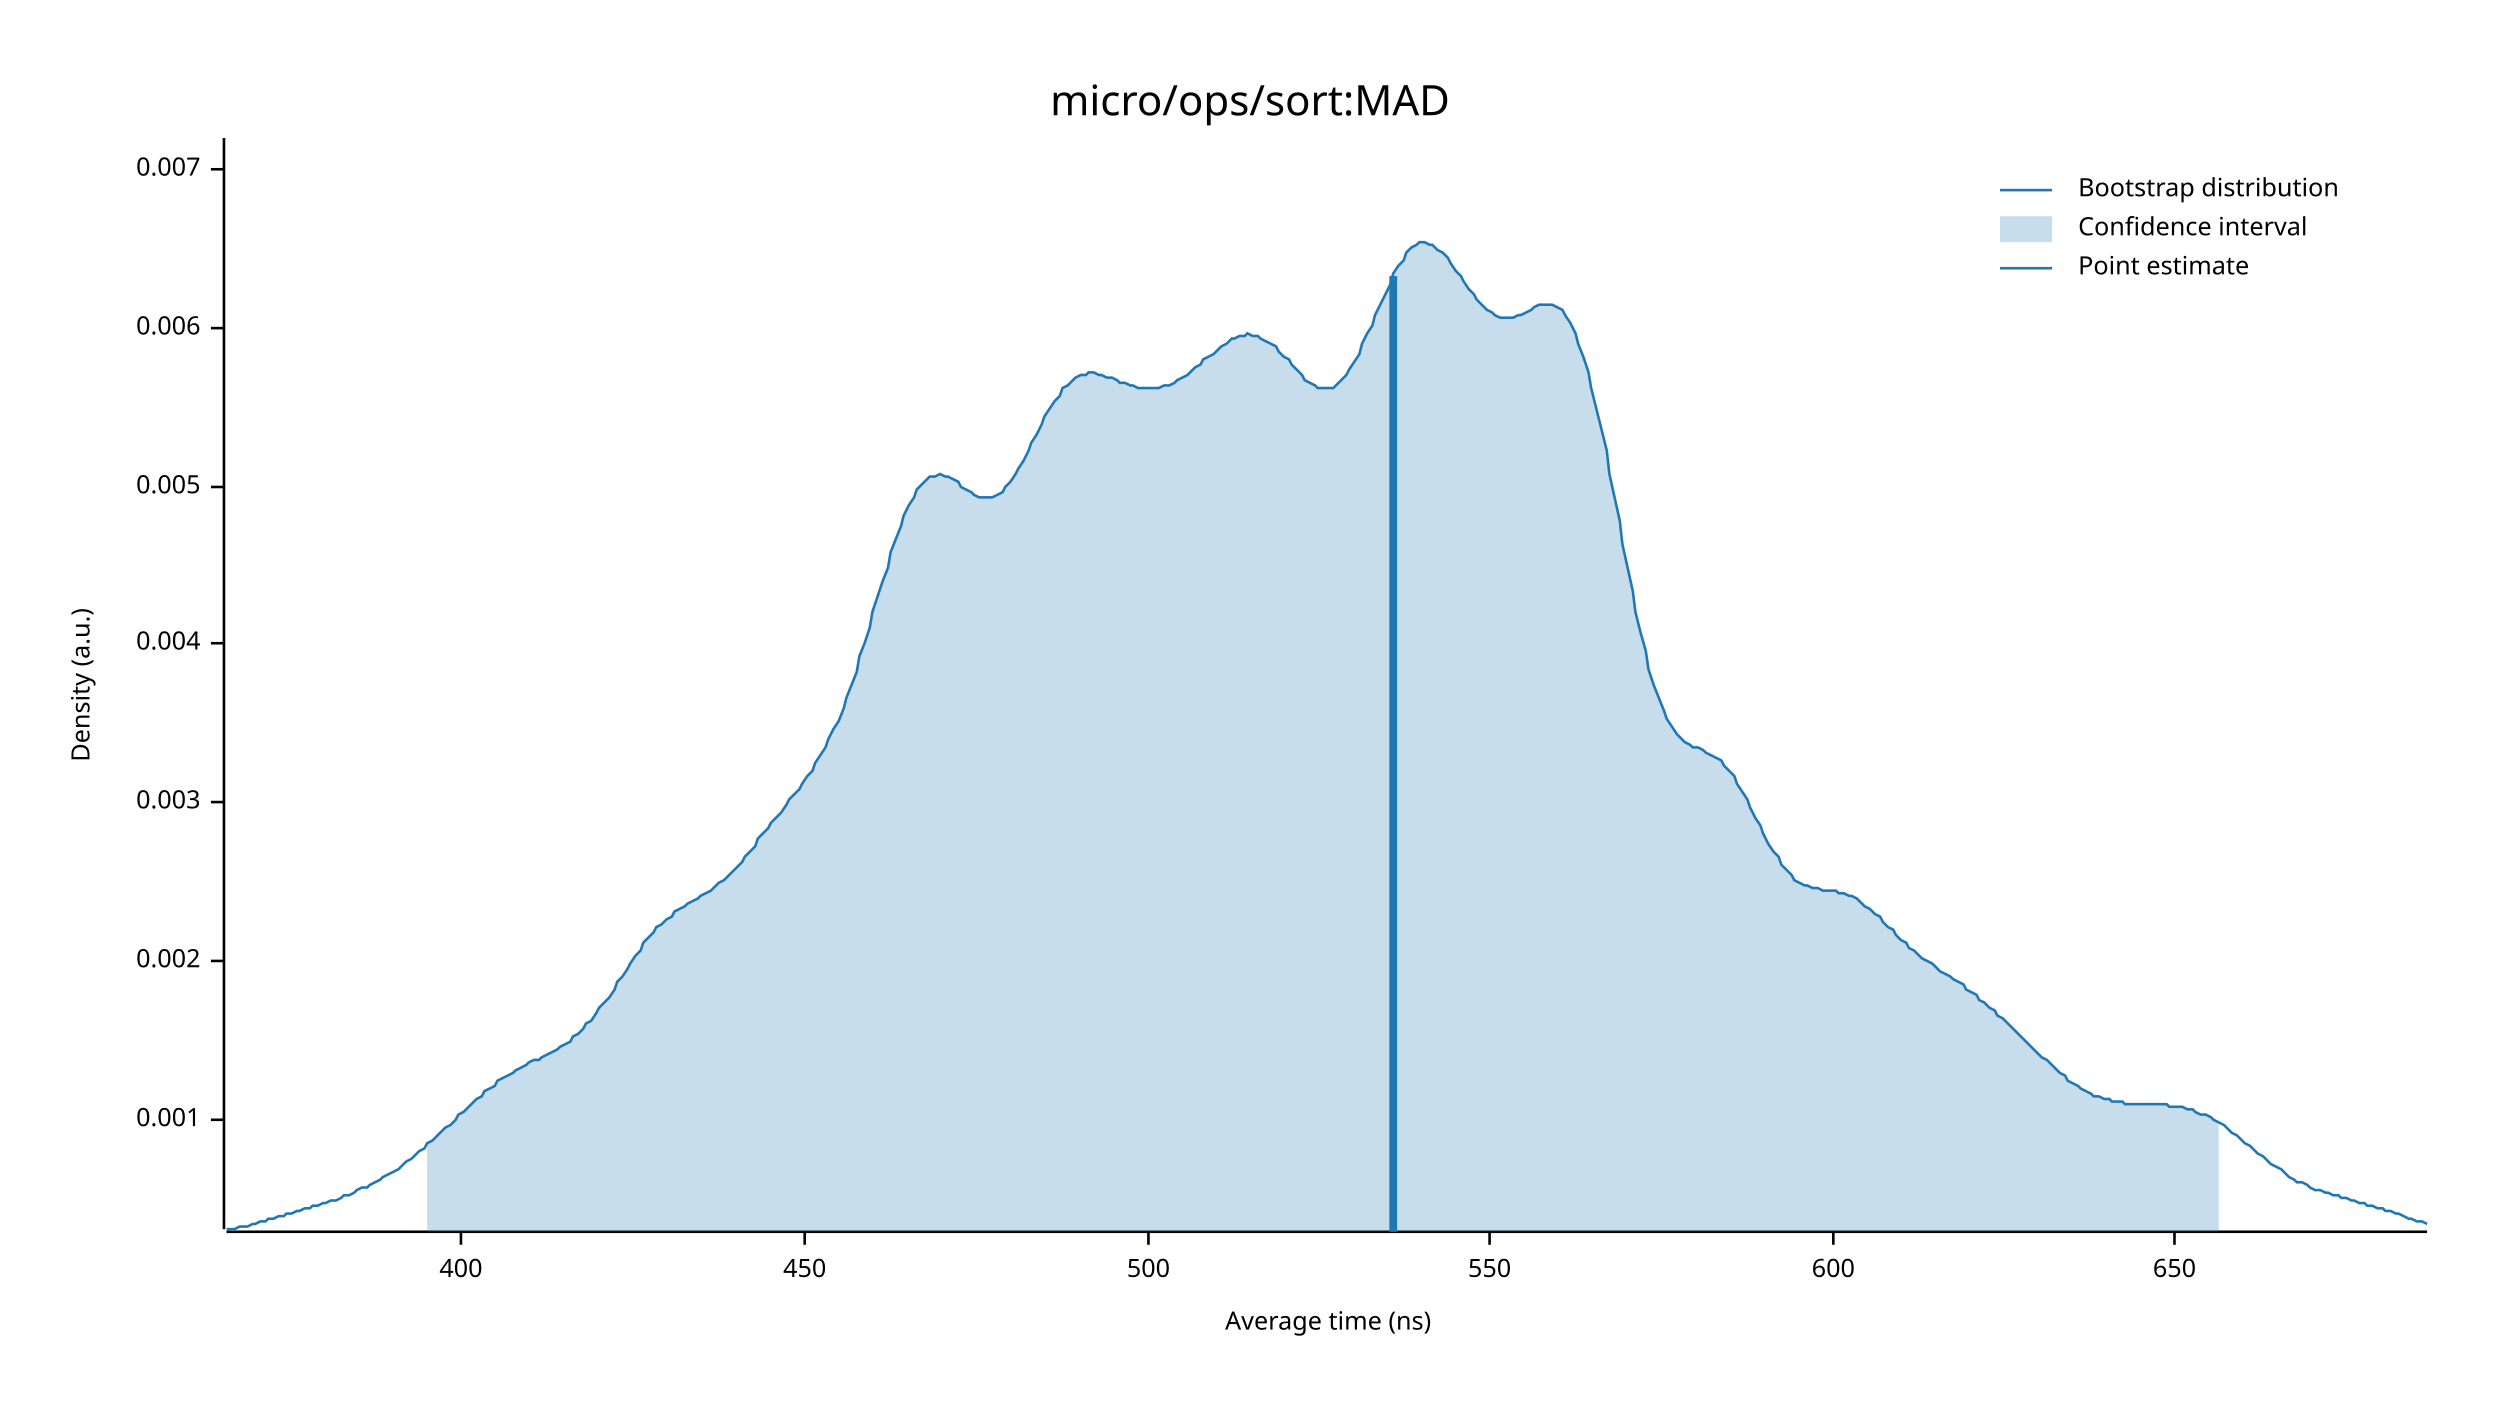
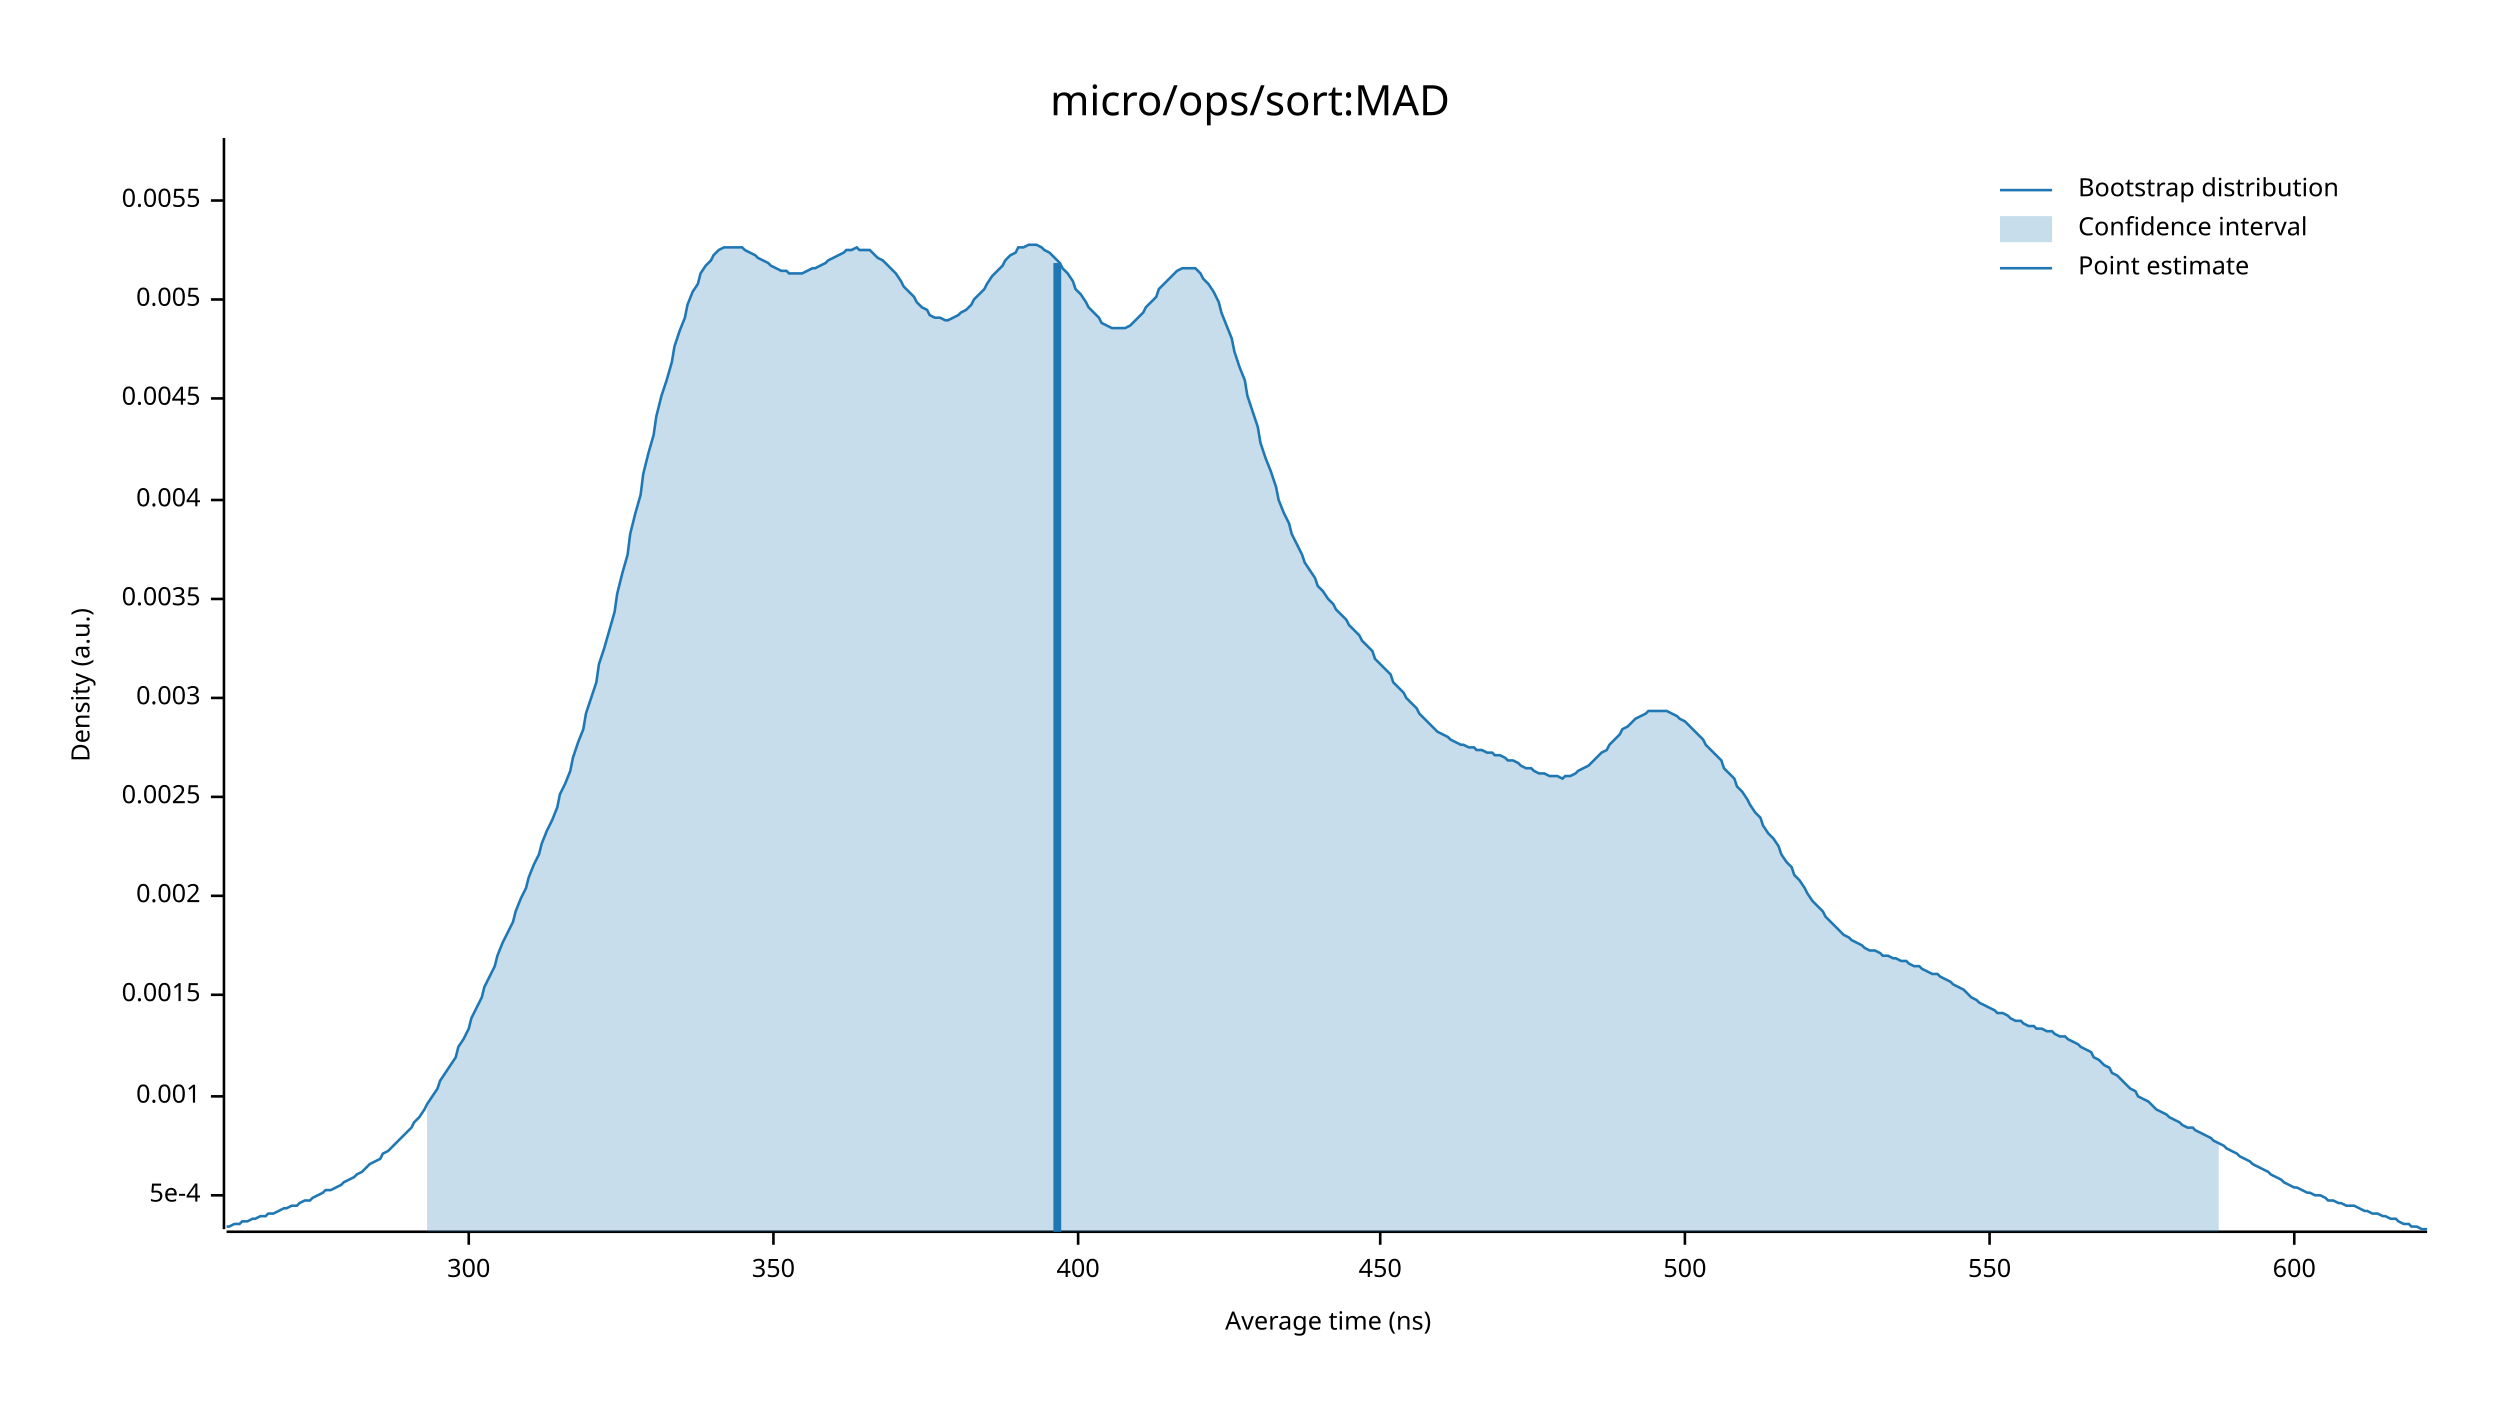
<svg xmlns="http://www.w3.org/2000/svg" width="960" height="540" viewBox="0 0 960 540">
  <text x="480" y="32" dy="0.76em" text-anchor="middle" font-family="sans-serif" font-size="16.129" opacity="1" fill="#000000">
micro/ops/sort:MAD
</text>
  <text x="27" y="263" dy="0.76em" text-anchor="middle" font-family="sans-serif" font-size="9.677" opacity="1" fill="#000000" transform="rotate(270, 27, 263)">
Density (a.u.)
</text>
  <text x="510" y="513" dy="-0.5ex" text-anchor="middle" font-family="sans-serif" font-size="9.677" opacity="1" fill="#000000">
Average time (ns)
</text>
  <polyline fill="none" opacity="1" stroke="#000000" stroke-width="1" points="86,53 86,472 " />
-   <text x="77" y="430" dy="0.5ex" text-anchor="end" font-family="sans-serif" font-size="9.677" opacity="1" fill="#000000">
+   <text x="77" y="459" dy="0.5ex" text-anchor="end" font-family="sans-serif" font-size="9.677" opacity="1" fill="#000000">
+ 5e-4
+ </text>
+   <polyline fill="none" opacity="1" stroke="#000000" stroke-width="1" points="81,459 86,459 " />
+   <text x="77" y="421" dy="0.5ex" text-anchor="end" font-family="sans-serif" font-size="9.677" opacity="1" fill="#000000">
0.001
</text>
-   <polyline fill="none" opacity="1" stroke="#000000" stroke-width="1" points="81,430 86,430 " />
-   <text x="77" y="369" dy="0.5ex" text-anchor="end" font-family="sans-serif" font-size="9.677" opacity="1" fill="#000000">
+   <polyline fill="none" opacity="1" stroke="#000000" stroke-width="1" points="81,421 86,421 " />
+   <text x="77" y="382" dy="0.5ex" text-anchor="end" font-family="sans-serif" font-size="9.677" opacity="1" fill="#000000">
+ 0.0015
+ </text>
+   <polyline fill="none" opacity="1" stroke="#000000" stroke-width="1" points="81,382 86,382 " />
+   <text x="77" y="344" dy="0.5ex" text-anchor="end" font-family="sans-serif" font-size="9.677" opacity="1" fill="#000000">
0.002
</text>
-   <polyline fill="none" opacity="1" stroke="#000000" stroke-width="1" points="81,369 86,369 " />
-   <text x="77" y="308" dy="0.5ex" text-anchor="end" font-family="sans-serif" font-size="9.677" opacity="1" fill="#000000">
+   <polyline fill="none" opacity="1" stroke="#000000" stroke-width="1" points="81,344 86,344 " />
+   <text x="77" y="306" dy="0.5ex" text-anchor="end" font-family="sans-serif" font-size="9.677" opacity="1" fill="#000000">
+ 0.0025
+ </text>
+   <polyline fill="none" opacity="1" stroke="#000000" stroke-width="1" points="81,306 86,306 " />
+   <text x="77" y="268" dy="0.5ex" text-anchor="end" font-family="sans-serif" font-size="9.677" opacity="1" fill="#000000">
0.003
</text>
-   <polyline fill="none" opacity="1" stroke="#000000" stroke-width="1" points="81,308 86,308 " />
-   <text x="77" y="247" dy="0.5ex" text-anchor="end" font-family="sans-serif" font-size="9.677" opacity="1" fill="#000000">
+   <polyline fill="none" opacity="1" stroke="#000000" stroke-width="1" points="81,268 86,268 " />
+   <text x="77" y="230" dy="0.5ex" text-anchor="end" font-family="sans-serif" font-size="9.677" opacity="1" fill="#000000">
+ 0.0035
+ </text>
+   <polyline fill="none" opacity="1" stroke="#000000" stroke-width="1" points="81,230 86,230 " />
+   <text x="77" y="192" dy="0.5ex" text-anchor="end" font-family="sans-serif" font-size="9.677" opacity="1" fill="#000000">
0.004
</text>
-   <polyline fill="none" opacity="1" stroke="#000000" stroke-width="1" points="81,247 86,247 " />
-   <text x="77" y="187" dy="0.5ex" text-anchor="end" font-family="sans-serif" font-size="9.677" opacity="1" fill="#000000">
+   <polyline fill="none" opacity="1" stroke="#000000" stroke-width="1" points="81,192 86,192 " />
+   <text x="77" y="153" dy="0.5ex" text-anchor="end" font-family="sans-serif" font-size="9.677" opacity="1" fill="#000000">
+ 0.0045
+ </text>
+   <polyline fill="none" opacity="1" stroke="#000000" stroke-width="1" points="81,153 86,153 " />
+   <text x="77" y="115" dy="0.5ex" text-anchor="end" font-family="sans-serif" font-size="9.677" opacity="1" fill="#000000">
0.005
</text>
-   <polyline fill="none" opacity="1" stroke="#000000" stroke-width="1" points="81,187 86,187 " />
-   <text x="77" y="126" dy="0.5ex" text-anchor="end" font-family="sans-serif" font-size="9.677" opacity="1" fill="#000000">
- 0.006
+   <polyline fill="none" opacity="1" stroke="#000000" stroke-width="1" points="81,115 86,115 " />
+   <text x="77" y="77" dy="0.5ex" text-anchor="end" font-family="sans-serif" font-size="9.677" opacity="1" fill="#000000">
+ 0.0055
</text>
-   <polyline fill="none" opacity="1" stroke="#000000" stroke-width="1" points="81,126 86,126 " />
-   <text x="77" y="65" dy="0.5ex" text-anchor="end" font-family="sans-serif" font-size="9.677" opacity="1" fill="#000000">
- 0.007
+   <polyline fill="none" opacity="1" stroke="#000000" stroke-width="1" points="81,77 86,77 " />
+   <polyline fill="none" opacity="1" stroke="#000000" stroke-width="1" points="87,473 932,473 " />
+   <text x="180" y="483" dy="0.76em" text-anchor="middle" font-family="sans-serif" font-size="9.677" opacity="1" fill="#000000">
+ 300
</text>
-   <polyline fill="none" opacity="1" stroke="#000000" stroke-width="1" points="81,65 86,65 " />
-   <polyline fill="none" opacity="1" stroke="#000000" stroke-width="1" points="87,473 932,473 " />
-   <text x="177" y="483" dy="0.76em" text-anchor="middle" font-family="sans-serif" font-size="9.677" opacity="1" fill="#000000">
+   <polyline fill="none" opacity="1" stroke="#000000" stroke-width="1" points="180,473 180,478 " />
+   <text x="297" y="483" dy="0.76em" text-anchor="middle" font-family="sans-serif" font-size="9.677" opacity="1" fill="#000000">
+ 350
+ </text>
+   <polyline fill="none" opacity="1" stroke="#000000" stroke-width="1" points="297,473 297,478 " />
+   <text x="414" y="483" dy="0.76em" text-anchor="middle" font-family="sans-serif" font-size="9.677" opacity="1" fill="#000000">
400
</text>
-   <polyline fill="none" opacity="1" stroke="#000000" stroke-width="1" points="177,473 177,478 " />
-   <text x="309" y="483" dy="0.76em" text-anchor="middle" font-family="sans-serif" font-size="9.677" opacity="1" fill="#000000">
+   <polyline fill="none" opacity="1" stroke="#000000" stroke-width="1" points="414,473 414,478 " />
+   <text x="530" y="483" dy="0.76em" text-anchor="middle" font-family="sans-serif" font-size="9.677" opacity="1" fill="#000000">
450
</text>
-   <polyline fill="none" opacity="1" stroke="#000000" stroke-width="1" points="309,473 309,478 " />
-   <text x="441" y="483" dy="0.76em" text-anchor="middle" font-family="sans-serif" font-size="9.677" opacity="1" fill="#000000">
+   <polyline fill="none" opacity="1" stroke="#000000" stroke-width="1" points="530,473 530,478 " />
+   <text x="647" y="483" dy="0.76em" text-anchor="middle" font-family="sans-serif" font-size="9.677" opacity="1" fill="#000000">
500
</text>
-   <polyline fill="none" opacity="1" stroke="#000000" stroke-width="1" points="441,473 441,478 " />
-   <text x="572" y="483" dy="0.76em" text-anchor="middle" font-family="sans-serif" font-size="9.677" opacity="1" fill="#000000">
+   <polyline fill="none" opacity="1" stroke="#000000" stroke-width="1" points="647,473 647,478 " />
+   <text x="764" y="483" dy="0.76em" text-anchor="middle" font-family="sans-serif" font-size="9.677" opacity="1" fill="#000000">
550
</text>
-   <polyline fill="none" opacity="1" stroke="#000000" stroke-width="1" points="572,473 572,478 " />
-   <text x="704" y="483" dy="0.76em" text-anchor="middle" font-family="sans-serif" font-size="9.677" opacity="1" fill="#000000">
+   <polyline fill="none" opacity="1" stroke="#000000" stroke-width="1" points="764,473 764,478 " />
+   <text x="881" y="483" dy="0.76em" text-anchor="middle" font-family="sans-serif" font-size="9.677" opacity="1" fill="#000000">
600
</text>
-   <polyline fill="none" opacity="1" stroke="#000000" stroke-width="1" points="704,473 704,478 " />
-   <text x="835" y="483" dy="0.76em" text-anchor="middle" font-family="sans-serif" font-size="9.677" opacity="1" fill="#000000">
- 650
- </text>
-   <polyline fill="none" opacity="1" stroke="#000000" stroke-width="1" points="835,473 835,478 " />
-   <polyline fill="none" opacity="1" stroke="#1F78B4" stroke-width="1" points="87,472 88,472 90,472 92,471 93,471 95,471 97,470 98,470 100,469 102,469 103,468 105,468 107,467 109,467 110,466 112,466 114,465 115,465 117,464 119,464 120,463 122,463 124,462 125,462 127,461 129,461 131,460 132,459 134,459 136,458 137,457 139,456 141,456 142,455 144,454 146,453 147,452 149,451 151,450 153,449 154,448 156,446 158,445 159,444 161,442 163,441 164,439 166,438 168,436 169,435 171,433 173,432 175,430 176,428 178,427 180,425 181,424 183,422 185,421 186,419 188,418 190,417 191,415 193,414 195,413 197,412 198,411 200,410 202,409 203,408 205,407 207,407 208,406 210,405 212,404 214,403 215,402 217,401 219,400 220,398 222,397 224,395 225,393 227,392 229,389 230,387 232,385 234,383 236,380 237,377 239,375 241,372 242,370 244,367 246,365 247,362 249,360 251,358 252,356 254,355 256,353 258,352 259,350 261,349 263,348 264,347 266,346 268,345 269,344 271,343 273,342 274,341 276,339 278,338 280,336 281,335 283,333 285,331 286,329 288,327 290,325 291,322 293,320 295,318 296,316 298,314 300,312 302,309 303,307 305,305 307,303 308,301 310,298 312,296 313,293 315,290 317,287 318,284 320,280 322,277 324,272 325,268 327,263 329,258 330,252 332,247 334,241 335,235 337,229 339,223 341,218 342,212 344,207 346,202 347,198 349,194 351,191 352,188 354,186 356,184 357,183 359,183 361,182 363,183 364,183 366,184 368,185 369,187 371,188 373,189 374,190 376,191 378,191 379,191 381,191 383,190 385,189 386,187 388,185 390,182 391,180 393,177 395,173 396,170 398,167 400,163 401,160 403,157 405,154 407,152 408,149 410,148 412,146 413,145 415,144 417,144 418,143 420,143 422,144 423,144 425,145 427,145 429,146 430,147 432,147 434,148 435,148 437,149 439,149 440,149 442,149 444,149 445,149 447,148 449,148 451,147 452,146 454,145 456,144 457,143 459,141 461,140 462,138 464,137 466,136 468,134 469,133 471,132 473,130 474,130 476,129 478,129 479,128 481,129 483,129 484,130 486,131 488,132 490,133 491,135 493,137 495,138 496,140 498,142 500,144 501,146 503,147 505,148 506,149 508,149 510,149 512,149 513,148 515,146 517,144 518,142 520,139 522,136 523,132 525,128 527,125 528,121 530,117 532,113 534,109 535,105 537,102 539,100 540,97 542,95 544,94 545,93 547,93 549,94 550,94 552,96 554,97 556,99 557,101 559,104 561,106 562,108 564,111 566,113 567,115 569,117 571,119 573,120 574,121 576,122 578,122 579,122 581,122 583,121 584,121 586,120 588,119 589,118 591,117 593,117 595,117 596,117 598,118 600,119 601,121 603,124 605,128 606,132 608,137 610,143 611,149 613,157 615,165 617,173 618,182 620,191 622,200 623,209 625,218 627,227 628,235 630,243 632,250 633,257 635,263 637,268 639,273 640,276 642,279 644,282 645,283 647,285 649,286 650,287 652,287 654,288 655,289 657,290 659,291 661,292 662,294 664,296 666,298 667,301 669,304 671,307 672,310 674,314 676,317 677,320 679,324 681,327 683,329 684,332 686,334 688,336 689,338 691,339 693,340 694,340 696,341 698,341 700,342 701,342 703,342 705,342 706,343 708,343 710,344 711,344 713,345 715,347 716,348 718,349 720,351 722,352 723,354 725,356 727,357 728,359 730,361 732,362 733,364 735,365 737,367 738,368 740,369 742,370 744,372 745,373 747,374 749,375 750,376 752,377 754,378 755,380 757,381 759,382 760,384 762,385 764,387 766,388 767,390 769,391 771,393 772,394 774,396 776,398 777,399 779,401 781,403 782,404 784,406 786,407 788,409 789,410 791,412 793,413 794,415 796,416 798,417 799,418 801,419 803,420 804,421 806,421 808,422 810,422 811,423 813,423 815,423 816,424 818,424 820,424 821,424 823,424 825,424 827,424 828,424 830,424 832,424 833,425 835,425 837,425 838,425 840,426 842,426 843,427 845,428 847,428 849,429 850,430 852,431 854,432 855,433 857,435 859,436 860,437 862,439 864,440 865,441 867,443 869,444 871,446 872,447 874,448 876,449 877,450 879,452 881,453 882,454 884,454 886,455 887,456 889,457 891,457 893,458 894,458 896,459 898,459 899,460 901,460 903,461 904,461 906,462 908,462 909,463 911,463 913,464 915,464 916,465 918,465 920,466 921,466 923,467 925,468 926,468 928,469 930,469 932,470 " />
-   <polygon opacity="0.25" fill="#1F78B4" points="164,439 166,438 168,436 169,435 171,433 173,432 175,430 176,428 178,427 180,425 181,424 183,422 185,421 186,419 188,418 190,417 191,415 193,414 195,413 197,412 198,411 200,410 202,409 203,408 205,407 207,407 208,406 210,405 212,404 214,403 215,402 217,401 219,400 220,398 222,397 224,395 225,393 227,392 229,389 230,387 232,385 234,383 236,380 237,377 239,375 241,372 242,370 244,367 246,365 247,362 249,360 251,358 252,356 254,355 256,353 258,352 259,350 261,349 263,348 264,347 266,346 268,345 269,344 271,343 273,342 274,341 276,339 278,338 280,336 281,335 283,333 285,331 286,329 288,327 290,325 291,322 293,320 295,318 296,316 298,314 300,312 302,309 303,307 305,305 307,303 308,301 310,298 312,296 313,293 315,290 317,287 318,284 320,280 322,277 324,272 325,268 327,263 329,258 330,252 332,247 334,241 335,235 337,229 339,223 341,218 342,212 344,207 346,202 347,198 349,194 351,191 352,188 354,186 356,184 357,183 359,183 361,182 363,183 364,183 366,184 368,185 369,187 371,188 373,189 374,190 376,191 378,191 379,191 381,191 383,190 385,189 386,187 388,185 390,182 391,180 393,177 395,173 396,170 398,167 400,163 401,160 403,157 405,154 407,152 408,149 410,148 412,146 413,145 415,144 417,144 418,143 420,143 422,144 423,144 425,145 427,145 429,146 430,147 432,147 434,148 435,148 437,149 439,149 440,149 442,149 444,149 445,149 447,148 449,148 451,147 452,146 454,145 456,144 457,143 459,141 461,140 462,138 464,137 466,136 468,134 469,133 471,132 473,130 474,130 476,129 478,129 479,128 481,129 483,129 484,130 486,131 488,132 490,133 491,135 493,137 495,138 496,140 498,142 500,144 501,146 503,147 505,148 506,149 508,149 510,149 512,149 513,148 515,146 517,144 518,142 520,139 522,136 523,132 525,128 527,125 528,121 530,117 532,113 534,109 535,105 537,102 539,100 540,97 542,95 544,94 545,93 547,93 549,94 550,94 552,96 554,97 556,99 557,101 559,104 561,106 562,108 564,111 566,113 567,115 569,117 571,119 573,120 574,121 576,122 578,122 579,122 581,122 583,121 584,121 586,120 588,119 589,118 591,117 593,117 595,117 596,117 598,118 600,119 601,121 603,124 605,128 606,132 608,137 610,143 611,149 613,157 615,165 617,173 618,182 620,191 622,200 623,209 625,218 627,227 628,235 630,243 632,250 633,257 635,263 637,268 639,273 640,276 642,279 644,282 645,283 647,285 649,286 650,287 652,287 654,288 655,289 657,290 659,291 661,292 662,294 664,296 666,298 667,301 669,304 671,307 672,310 674,314 676,317 677,320 679,324 681,327 683,329 684,332 686,334 688,336 689,338 691,339 693,340 694,340 696,341 698,341 700,342 701,342 703,342 705,342 706,343 708,343 710,344 711,344 713,345 715,347 716,348 718,349 720,351 722,352 723,354 725,356 727,357 728,359 730,361 732,362 733,364 735,365 737,367 738,368 740,369 742,370 744,372 745,373 747,374 749,375 750,376 752,377 754,378 755,380 757,381 759,382 760,384 762,385 764,387 766,388 767,390 769,391 771,393 772,394 774,396 776,398 777,399 779,401 781,403 782,404 784,406 786,407 788,409 789,410 791,412 793,413 794,415 796,416 798,417 799,418 801,419 803,420 804,421 806,421 808,422 810,422 811,423 813,423 815,423 816,424 818,424 820,424 821,424 823,424 825,424 827,424 828,424 830,424 832,424 833,425 835,425 837,425 838,425 840,426 842,426 843,427 845,428 847,428 849,429 850,430 852,431 852,473 164,473 " />
-   <polyline fill="none" opacity="1" stroke="#1F78B4" stroke-width="3" points="535,473 535,106 " />
+   <polyline fill="none" opacity="1" stroke="#000000" stroke-width="1" points="881,473 881,478 " />
+   <polyline fill="none" opacity="1" stroke="#1F78B4" stroke-width="1" points="87,471 88,471 90,470 92,470 93,469 95,469 97,468 98,468 100,467 102,467 103,466 105,466 107,465 109,464 110,464 112,463 114,463 115,462 117,461 119,461 120,460 122,459 124,458 125,457 127,457 129,456 131,455 132,454 134,453 136,452 137,451 139,450 141,448 142,447 144,446 146,445 147,443 149,442 151,440 153,438 154,437 156,435 158,433 159,431 161,429 163,426 164,424 166,421 168,418 169,415 171,412 173,409 175,406 176,402 178,399 180,395 181,391 183,387 185,383 186,379 188,375 190,371 191,367 193,362 195,358 197,354 198,350 200,345 202,341 203,337 205,332 207,328 208,324 210,319 212,315 214,310 215,305 217,301 219,296 220,291 222,285 224,280 225,274 227,268 229,262 230,255 232,249 234,242 236,235 237,228 239,220 241,213 242,205 244,197 246,190 247,182 249,174 251,167 252,160 254,152 256,146 258,139 259,133 261,127 263,122 264,117 266,112 268,109 269,105 271,102 273,100 274,98 276,96 278,95 280,95 281,95 283,95 285,95 286,96 288,97 290,98 291,99 293,100 295,101 296,102 298,103 300,104 302,104 303,105 305,105 307,105 308,105 310,104 312,103 313,103 315,102 317,101 318,100 320,99 322,98 324,97 325,96 327,96 329,95 330,96 332,96 334,96 335,97 337,99 339,100 341,102 342,103 344,105 346,108 347,110 349,112 351,114 352,116 354,118 356,119 357,121 359,122 361,122 363,123 364,123 366,122 368,121 369,120 371,119 373,117 374,115 376,113 378,111 379,109 381,106 383,104 385,102 386,100 388,98 390,97 391,95 393,95 395,94 396,94 398,94 400,95 401,96 403,97 405,99 407,101 408,103 410,105 412,108 413,111 415,113 417,116 418,118 420,120 422,122 423,124 425,125 427,126 429,126 430,126 432,126 434,125 435,124 437,122 439,120 440,118 442,116 444,114 445,111 447,109 449,107 451,105 452,104 454,103 456,103 457,103 459,103 461,105 462,107 464,109 466,112 468,116 469,120 471,125 473,130 474,135 476,141 478,146 479,152 481,158 483,164 484,170 486,176 488,181 490,187 491,192 493,197 495,201 496,205 498,209 500,213 501,216 503,219 505,222 506,225 508,227 510,230 512,232 513,234 515,236 517,238 518,240 520,242 522,244 523,246 525,248 527,250 528,253 530,255 532,257 534,259 535,262 537,264 539,266 540,268 542,270 544,272 545,274 547,276 549,278 550,279 552,281 554,282 556,283 557,284 559,285 561,286 562,286 564,287 566,287 567,288 569,288 571,289 573,289 574,290 576,290 578,291 579,292 581,292 583,293 584,294 586,295 588,295 589,296 591,297 593,297 595,298 596,298 598,298 600,299 601,298 603,298 605,297 606,296 608,295 610,294 611,293 613,291 615,289 617,288 618,286 620,284 622,282 623,280 625,279 627,277 628,276 630,275 632,274 633,273 635,273 637,273 639,273 640,273 642,274 644,275 645,276 647,277 649,279 650,280 652,282 654,284 655,286 657,288 659,290 661,292 662,295 664,297 666,299 667,302 669,304 671,307 672,309 674,312 676,314 677,317 679,320 681,322 683,325 684,328 686,331 688,333 689,336 691,338 693,341 694,343 696,346 698,348 700,350 701,352 703,354 705,356 706,357 708,359 710,360 711,361 713,362 715,363 716,364 718,365 720,365 722,366 723,367 725,367 727,368 728,368 730,369 732,369 733,370 735,371 737,371 738,372 740,373 742,374 744,374 745,375 747,376 749,377 750,378 752,379 754,380 755,381 757,383 759,384 760,385 762,386 764,387 766,388 767,389 769,389 771,390 772,391 774,392 776,392 777,393 779,394 781,394 782,395 784,395 786,396 788,396 789,397 791,398 793,398 794,399 796,400 798,401 799,402 801,403 803,404 804,406 806,407 808,409 810,410 811,412 813,413 815,415 816,416 818,418 820,419 821,421 823,422 825,423 827,425 828,426 830,427 832,428 833,429 835,430 837,431 838,432 840,433 842,433 843,434 845,435 847,436 849,437 850,438 852,439 854,440 855,441 857,442 859,443 860,444 862,445 864,446 865,447 867,448 869,449 871,450 872,451 874,452 876,453 877,454 879,455 881,456 882,456 884,457 886,458 887,458 889,459 891,459 893,460 894,461 896,461 898,462 899,462 901,463 903,463 904,463 906,464 908,465 909,465 911,466 913,466 915,467 916,467 918,468 920,468 921,469 923,470 925,470 926,471 928,471 930,472 932,472 " />
+   <polygon opacity="0.25" fill="#1F78B4" points="164,424 166,421 168,418 169,415 171,412 173,409 175,406 176,402 178,399 180,395 181,391 183,387 185,383 186,379 188,375 190,371 191,367 193,362 195,358 197,354 198,350 200,345 202,341 203,337 205,332 207,328 208,324 210,319 212,315 214,310 215,305 217,301 219,296 220,291 222,285 224,280 225,274 227,268 229,262 230,255 232,249 234,242 236,235 237,228 239,220 241,213 242,205 244,197 246,190 247,182 249,174 251,167 252,160 254,152 256,146 258,139 259,133 261,127 263,122 264,117 266,112 268,109 269,105 271,102 273,100 274,98 276,96 278,95 280,95 281,95 283,95 285,95 286,96 288,97 290,98 291,99 293,100 295,101 296,102 298,103 300,104 302,104 303,105 305,105 307,105 308,105 310,104 312,103 313,103 315,102 317,101 318,100 320,99 322,98 324,97 325,96 327,96 329,95 330,96 332,96 334,96 335,97 337,99 339,100 341,102 342,103 344,105 346,108 347,110 349,112 351,114 352,116 354,118 356,119 357,121 359,122 361,122 363,123 364,123 366,122 368,121 369,120 371,119 373,117 374,115 376,113 378,111 379,109 381,106 383,104 385,102 386,100 388,98 390,97 391,95 393,95 395,94 396,94 398,94 400,95 401,96 403,97 405,99 407,101 408,103 410,105 412,108 413,111 415,113 417,116 418,118 420,120 422,122 423,124 425,125 427,126 429,126 430,126 432,126 434,125 435,124 437,122 439,120 440,118 442,116 444,114 445,111 447,109 449,107 451,105 452,104 454,103 456,103 457,103 459,103 461,105 462,107 464,109 466,112 468,116 469,120 471,125 473,130 474,135 476,141 478,146 479,152 481,158 483,164 484,170 486,176 488,181 490,187 491,192 493,197 495,201 496,205 498,209 500,213 501,216 503,219 505,222 506,225 508,227 510,230 512,232 513,234 515,236 517,238 518,240 520,242 522,244 523,246 525,248 527,250 528,253 530,255 532,257 534,259 535,262 537,264 539,266 540,268 542,270 544,272 545,274 547,276 549,278 550,279 552,281 554,282 556,283 557,284 559,285 561,286 562,286 564,287 566,287 567,288 569,288 571,289 573,289 574,290 576,290 578,291 579,292 581,292 583,293 584,294 586,295 588,295 589,296 591,297 593,297 595,298 596,298 598,298 600,299 601,298 603,298 605,297 606,296 608,295 610,294 611,293 613,291 615,289 617,288 618,286 620,284 622,282 623,280 625,279 627,277 628,276 630,275 632,274 633,273 635,273 637,273 639,273 640,273 642,274 644,275 645,276 647,277 649,279 650,280 652,282 654,284 655,286 657,288 659,290 661,292 662,295 664,297 666,299 667,302 669,304 671,307 672,309 674,312 676,314 677,317 679,320 681,322 683,325 684,328 686,331 688,333 689,336 691,338 693,341 694,343 696,346 698,348 700,350 701,352 703,354 705,356 706,357 708,359 710,360 711,361 713,362 715,363 716,364 718,365 720,365 722,366 723,367 725,367 727,368 728,368 730,369 732,369 733,370 735,371 737,371 738,372 740,373 742,374 744,374 745,375 747,376 749,377 750,378 752,379 754,380 755,381 757,383 759,384 760,385 762,386 764,387 766,388 767,389 769,389 771,390 772,391 774,392 776,392 777,393 779,394 781,394 782,395 784,395 786,396 788,396 789,397 791,398 793,398 794,399 796,400 798,401 799,402 801,403 803,404 804,406 806,407 808,409 810,410 811,412 813,413 815,415 816,416 818,418 820,419 821,421 823,422 825,423 827,425 828,426 830,427 832,428 833,429 835,430 837,431 838,432 840,433 842,433 843,434 845,435 847,436 849,437 850,438 852,439 852,473 164,473 " />
+   <polyline fill="none" opacity="1" stroke="#1F78B4" stroke-width="3" points="406,473 406,101 " />
  <text x="798" y="68" dy="0.76em" text-anchor="start" font-family="sans-serif" font-size="9.677" opacity="1" fill="#000000">
Bootstrap distribution
</text>
  <text x="798" y="83" dy="0.76em" text-anchor="start" font-family="sans-serif" font-size="9.677" opacity="1" fill="#000000">
Confidence interval
</text>
  <text x="798" y="98" dy="0.76em" text-anchor="start" font-family="sans-serif" font-size="9.677" opacity="1" fill="#000000">
Point estimate
</text>
  <polyline fill="none" opacity="1" stroke="#1F78B4" stroke-width="1" points="768,73 788,73 " />
  <rect x="768" y="83" width="20" height="10" opacity="0.25" fill="#1F78B4" stroke="none" />
  <polyline fill="none" opacity="1" stroke="#1F78B4" stroke-width="1" points="768,103 788,103 " />
</svg>
